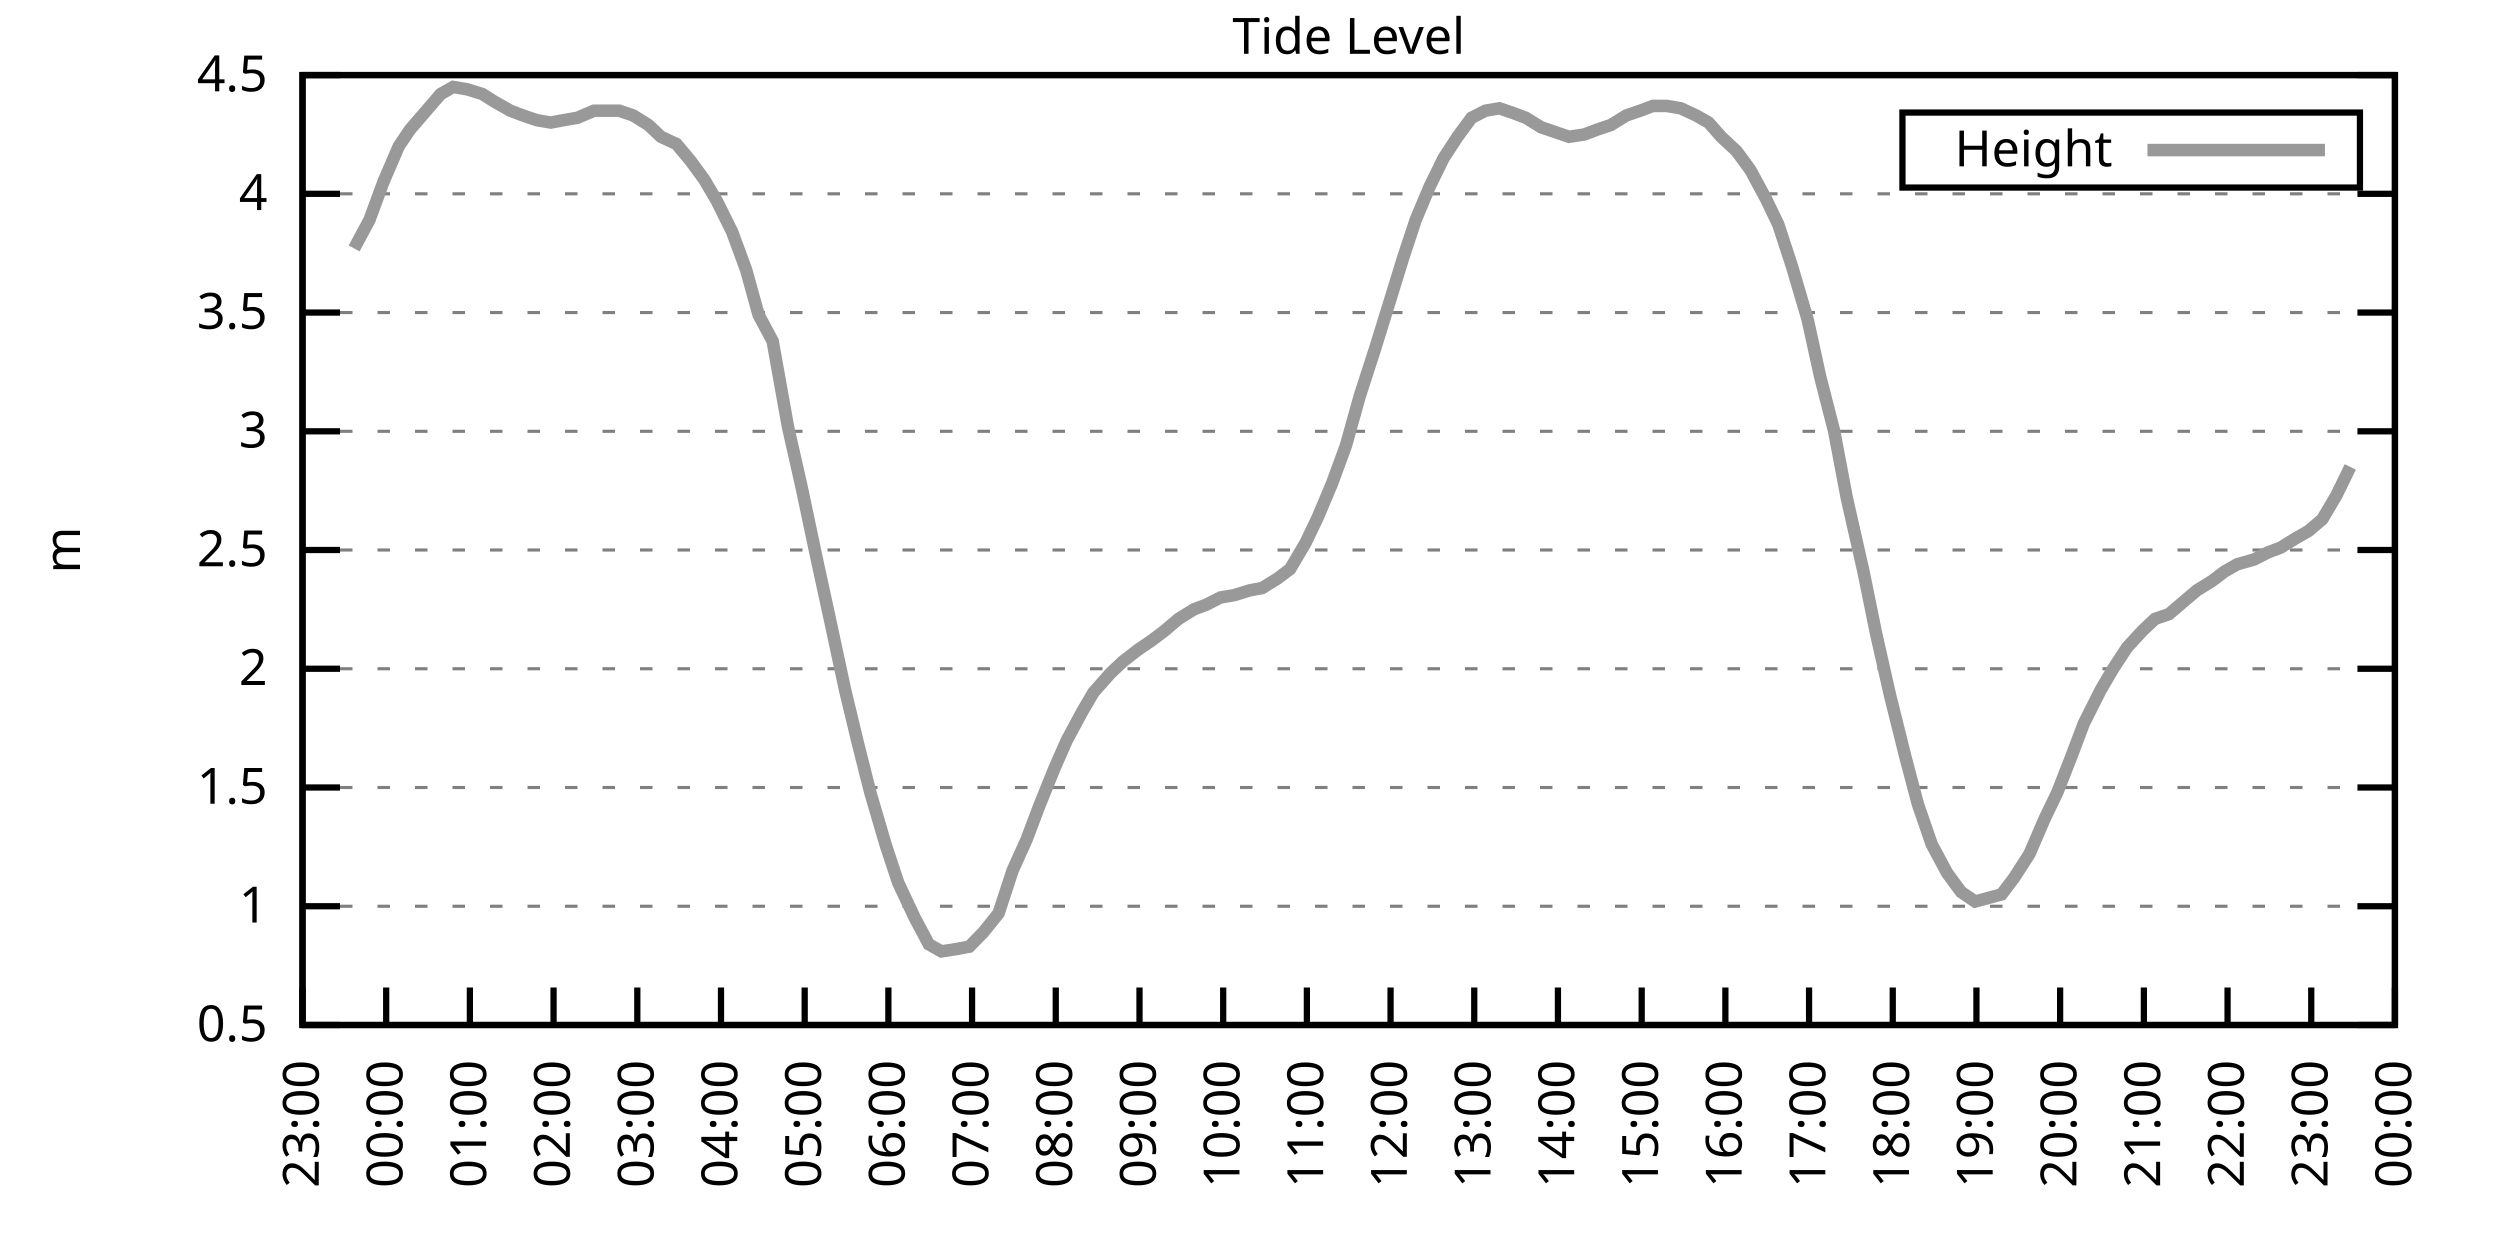
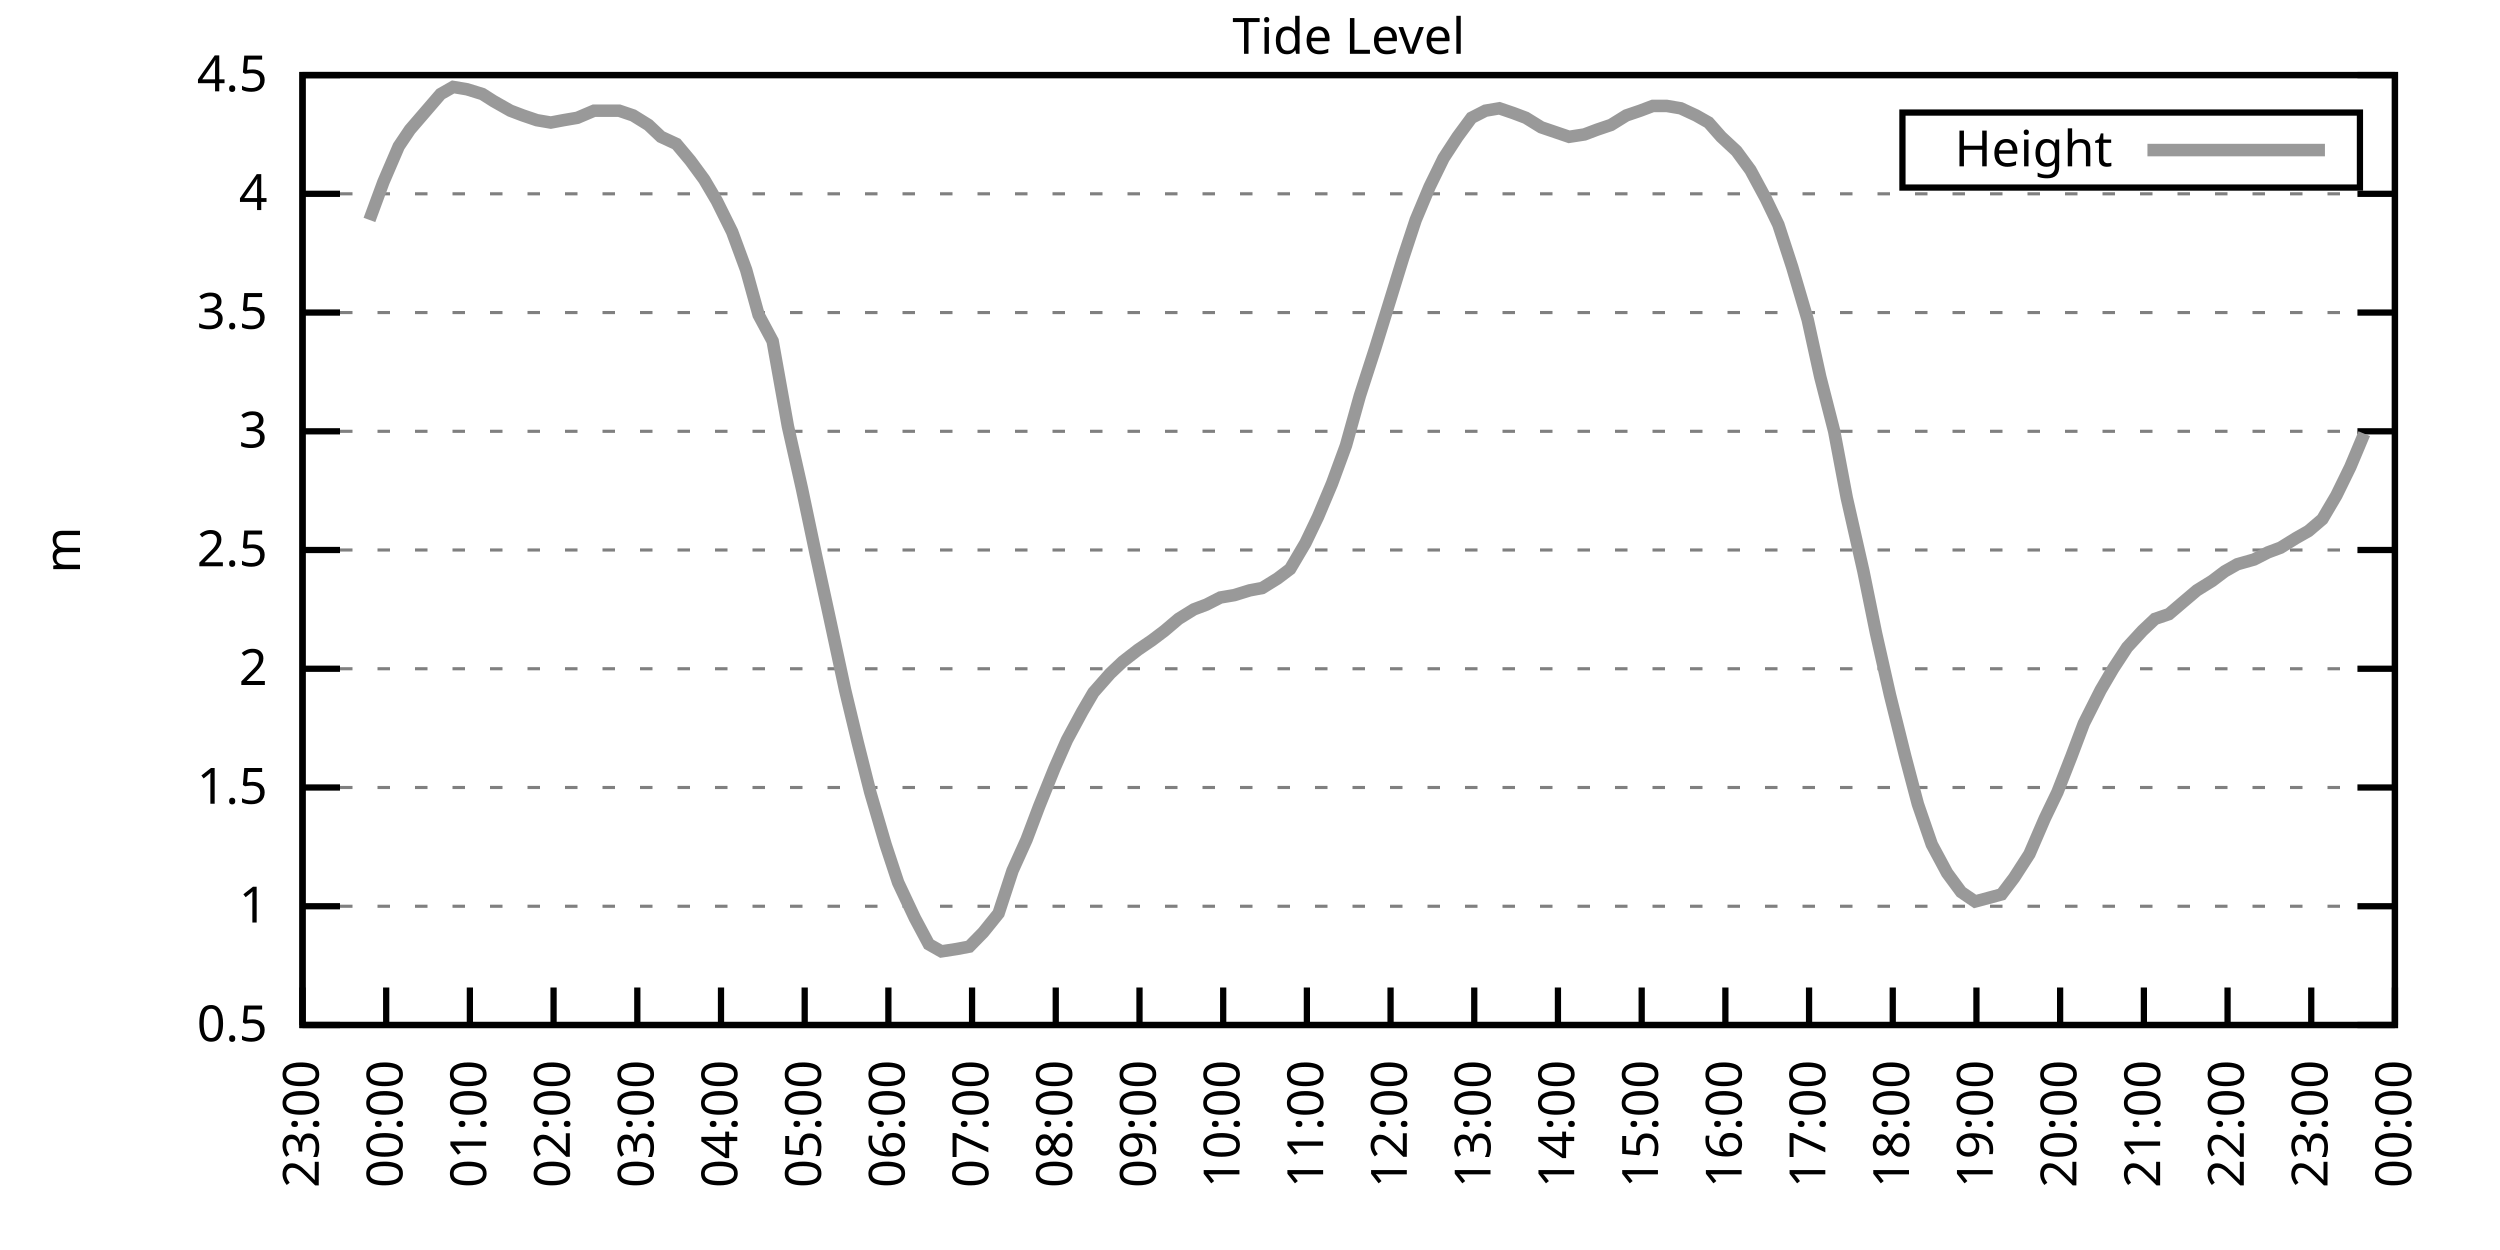
<svg xmlns="http://www.w3.org/2000/svg" xmlns:xlink="http://www.w3.org/1999/xlink" width="400" height="200" viewBox="0 0 400 200">
  <g id="gnuplot_canvas">
    <rect x="0" y="0" width="400" height="200" fill="none" />
    <defs>
      <circle id="gpDot" r="0.5" stroke-width="0.5" stroke="currentColor" />
      <path id="gpPt0" stroke-width="0.333" stroke="currentColor" d="M-1,0 h2 M0,-1 v2" />
      <path id="gpPt1" stroke-width="0.333" stroke="currentColor" d="M-1,-1 L1,1 M1,-1 L-1,1" />
      <path id="gpPt2" stroke-width="0.333" stroke="currentColor" d="M-1,0 L1,0 M0,-1 L0,1 M-1,-1 L1,1 M-1,1 L1,-1" />
      <rect id="gpPt3" stroke-width="0.333" stroke="currentColor" x="-1" y="-1" width="2" height="2" />
      <rect id="gpPt4" stroke-width="0.333" stroke="currentColor" fill="currentColor" x="-1" y="-1" width="2" height="2" />
      <circle id="gpPt5" stroke-width="0.333" stroke="currentColor" cx="0" cy="0" r="1" />
      <use xlink:href="#gpPt5" id="gpPt6" fill="currentColor" stroke="none" />
      <path id="gpPt7" stroke-width="0.333" stroke="currentColor" d="M0,-1.33 L-1.33,0.67 L1.33,0.67 z" />
      <use xlink:href="#gpPt7" id="gpPt8" fill="currentColor" stroke="none" />
      <use xlink:href="#gpPt7" id="gpPt9" stroke="currentColor" transform="rotate(180)" />
      <use xlink:href="#gpPt9" id="gpPt10" fill="currentColor" stroke="none" />
      <use xlink:href="#gpPt3" id="gpPt11" stroke="currentColor" transform="rotate(45)" />
      <use xlink:href="#gpPt11" id="gpPt12" fill="currentColor" stroke="none" />
      <path id="gpPt13" stroke-width="0.333" stroke="currentColor" d="M0,1.330 L1.265,0.411 L0.782,-1.067 L-0.782,-1.076 L-1.265,0.411 z" />
      <use xlink:href="#gpPt13" id="gpPt14" fill="currentColor" stroke="none" />
      <filter id="textbox" filterUnits="objectBoundingBox" x="0" y="0" height="1" width="1">
        <feFlood flood-color="white" flood-opacity="1" result="bgnd" />
        <feComposite in="SourceGraphic" in2="bgnd" operator="atop" />
      </filter>
      <filter id="greybox" filterUnits="objectBoundingBox" x="0" y="0" height="1" width="1">
        <feFlood flood-color="lightgrey" flood-opacity="1" result="grey" />
        <feComposite in="SourceGraphic" in2="grey" operator="atop" />
      </filter>
    </defs>
    <g fill="none" color="white" stroke="currentColor" stroke-width="1.00" stroke-linecap="butt" stroke-linejoin="miter">
</g>
    <g fill="none" color="black" stroke="currentColor" stroke-width="1.00" stroke-linecap="butt" stroke-linejoin="miter">
      <g stroke="none" shape-rendering="crispEdges">
        <polygon fill="rgb(255, 255, 255)" points="48.40,164.00 383.18,164.00 383.18,12.02 48.40,12.02 " />
      </g>
    </g>
    <g fill="none" color="black" stroke="currentColor" stroke-width="1.00" stroke-linecap="butt" stroke-linejoin="miter">
</g>
    <g fill="none" color="black" stroke="black" stroke-width="0.50" stroke-linecap="butt" stroke-linejoin="miter">
</g>
    <g fill="none" color="gray" stroke="currentColor" stroke-width="0.50" stroke-linecap="butt" stroke-linejoin="miter">
      <path stroke="gray" stroke-dasharray="2,4" class="gridline" d="M48.40,164.00 L383.19,164.00  " />
    </g>
    <g fill="none" color="gray" stroke="gray" stroke-width="1.00" stroke-linecap="butt" stroke-linejoin="miter">
</g>
    <g fill="none" color="black" stroke="currentColor" stroke-width="1.00" stroke-linecap="butt" stroke-linejoin="miter">
      <path stroke="black" d="M48.40,164.00 L54.40,164.00 M383.19,164.00 L377.19,164.00  " />
      <g transform="translate(42.80,166.60)" stroke="none" fill="black" font-family="Sans" font-size="8.00" text-anchor="end">
        <text>
          <tspan font-family="Sans"> 0.5</tspan>
        </text>
      </g>
    </g>
    <g fill="none" color="black" stroke="currentColor" stroke-width="1.00" stroke-linecap="butt" stroke-linejoin="miter">
</g>
    <g fill="none" color="black" stroke="black" stroke-width="0.50" stroke-linecap="butt" stroke-linejoin="miter">
</g>
    <g fill="none" color="gray" stroke="currentColor" stroke-width="0.50" stroke-linecap="butt" stroke-linejoin="miter">
      <path stroke="gray" stroke-dasharray="2,4" class="gridline" d="M48.40,145.00 L383.19,145.00  " />
    </g>
    <g fill="none" color="gray" stroke="gray" stroke-width="1.00" stroke-linecap="butt" stroke-linejoin="miter">
</g>
    <g fill="none" color="black" stroke="currentColor" stroke-width="1.00" stroke-linecap="butt" stroke-linejoin="miter">
      <path stroke="black" d="M48.40,145.00 L54.40,145.00 M383.19,145.00 L377.19,145.00  " />
      <g transform="translate(42.80,147.60)" stroke="none" fill="black" font-family="Sans" font-size="8.00" text-anchor="end">
        <text>
          <tspan font-family="Sans"> 1</tspan>
        </text>
      </g>
    </g>
    <g fill="none" color="black" stroke="currentColor" stroke-width="1.00" stroke-linecap="butt" stroke-linejoin="miter">
</g>
    <g fill="none" color="black" stroke="black" stroke-width="0.50" stroke-linecap="butt" stroke-linejoin="miter">
</g>
    <g fill="none" color="gray" stroke="currentColor" stroke-width="0.50" stroke-linecap="butt" stroke-linejoin="miter">
      <path stroke="gray" stroke-dasharray="2,4" class="gridline" d="M48.40,126.00 L383.19,126.00  " />
    </g>
    <g fill="none" color="gray" stroke="gray" stroke-width="1.00" stroke-linecap="butt" stroke-linejoin="miter">
</g>
    <g fill="none" color="black" stroke="currentColor" stroke-width="1.00" stroke-linecap="butt" stroke-linejoin="miter">
      <path stroke="black" d="M48.40,126.00 L54.40,126.00 M383.19,126.00 L377.19,126.00  " />
      <g transform="translate(42.80,128.60)" stroke="none" fill="black" font-family="Sans" font-size="8.00" text-anchor="end">
        <text>
          <tspan font-family="Sans"> 1.5</tspan>
        </text>
      </g>
    </g>
    <g fill="none" color="black" stroke="currentColor" stroke-width="1.00" stroke-linecap="butt" stroke-linejoin="miter">
</g>
    <g fill="none" color="black" stroke="black" stroke-width="0.50" stroke-linecap="butt" stroke-linejoin="miter">
</g>
    <g fill="none" color="gray" stroke="currentColor" stroke-width="0.50" stroke-linecap="butt" stroke-linejoin="miter">
      <path stroke="gray" stroke-dasharray="2,4" class="gridline" d="M48.40,107.00 L383.19,107.00  " />
    </g>
    <g fill="none" color="gray" stroke="gray" stroke-width="1.00" stroke-linecap="butt" stroke-linejoin="miter">
</g>
    <g fill="none" color="black" stroke="currentColor" stroke-width="1.00" stroke-linecap="butt" stroke-linejoin="miter">
      <path stroke="black" d="M48.40,107.00 L54.40,107.00 M383.19,107.00 L377.19,107.00  " />
      <g transform="translate(42.80,109.60)" stroke="none" fill="black" font-family="Sans" font-size="8.00" text-anchor="end">
        <text>
          <tspan font-family="Sans"> 2</tspan>
        </text>
      </g>
    </g>
    <g fill="none" color="black" stroke="currentColor" stroke-width="1.00" stroke-linecap="butt" stroke-linejoin="miter">
</g>
    <g fill="none" color="black" stroke="black" stroke-width="0.50" stroke-linecap="butt" stroke-linejoin="miter">
</g>
    <g fill="none" color="gray" stroke="currentColor" stroke-width="0.50" stroke-linecap="butt" stroke-linejoin="miter">
      <path stroke="gray" stroke-dasharray="2,4" class="gridline" d="M48.40,88.00 L383.19,88.00  " />
    </g>
    <g fill="none" color="gray" stroke="gray" stroke-width="1.00" stroke-linecap="butt" stroke-linejoin="miter">
</g>
    <g fill="none" color="black" stroke="currentColor" stroke-width="1.00" stroke-linecap="butt" stroke-linejoin="miter">
      <path stroke="black" d="M48.40,88.00 L54.40,88.00 M383.19,88.00 L377.19,88.00  " />
      <g transform="translate(42.80,90.60)" stroke="none" fill="black" font-family="Sans" font-size="8.00" text-anchor="end">
        <text>
          <tspan font-family="Sans"> 2.5</tspan>
        </text>
      </g>
    </g>
    <g fill="none" color="black" stroke="currentColor" stroke-width="1.00" stroke-linecap="butt" stroke-linejoin="miter">
</g>
    <g fill="none" color="black" stroke="black" stroke-width="0.50" stroke-linecap="butt" stroke-linejoin="miter">
</g>
    <g fill="none" color="gray" stroke="currentColor" stroke-width="0.50" stroke-linecap="butt" stroke-linejoin="miter">
      <path stroke="gray" stroke-dasharray="2,4" class="gridline" d="M48.40,69.01 L383.19,69.01  " />
    </g>
    <g fill="none" color="gray" stroke="gray" stroke-width="1.00" stroke-linecap="butt" stroke-linejoin="miter">
</g>
    <g fill="none" color="black" stroke="currentColor" stroke-width="1.00" stroke-linecap="butt" stroke-linejoin="miter">
      <path stroke="black" d="M48.40,69.01 L54.40,69.01 M383.19,69.01 L377.19,69.01  " />
      <g transform="translate(42.80,71.61)" stroke="none" fill="black" font-family="Sans" font-size="8.00" text-anchor="end">
        <text>
          <tspan font-family="Sans"> 3</tspan>
        </text>
      </g>
    </g>
    <g fill="none" color="black" stroke="currentColor" stroke-width="1.00" stroke-linecap="butt" stroke-linejoin="miter">
</g>
    <g fill="none" color="black" stroke="black" stroke-width="0.50" stroke-linecap="butt" stroke-linejoin="miter">
</g>
    <g fill="none" color="gray" stroke="currentColor" stroke-width="0.50" stroke-linecap="butt" stroke-linejoin="miter">
      <path stroke="gray" stroke-dasharray="2,4" class="gridline" d="M48.40,50.01 L383.19,50.01  " />
    </g>
    <g fill="none" color="gray" stroke="gray" stroke-width="1.00" stroke-linecap="butt" stroke-linejoin="miter">
</g>
    <g fill="none" color="black" stroke="currentColor" stroke-width="1.00" stroke-linecap="butt" stroke-linejoin="miter">
      <path stroke="black" d="M48.40,50.01 L54.40,50.01 M383.19,50.01 L377.19,50.01  " />
      <g transform="translate(42.80,52.61)" stroke="none" fill="black" font-family="Sans" font-size="8.00" text-anchor="end">
        <text>
          <tspan font-family="Sans"> 3.5</tspan>
        </text>
      </g>
    </g>
    <g fill="none" color="black" stroke="currentColor" stroke-width="1.00" stroke-linecap="butt" stroke-linejoin="miter">
</g>
    <g fill="none" color="black" stroke="black" stroke-width="0.50" stroke-linecap="butt" stroke-linejoin="miter">
</g>
    <g fill="none" color="gray" stroke="currentColor" stroke-width="0.50" stroke-linecap="butt" stroke-linejoin="miter">
      <path stroke="gray" stroke-dasharray="2,4" class="gridline" d="M48.40,31.01 L383.19,31.01  " />
    </g>
    <g fill="none" color="gray" stroke="gray" stroke-width="1.00" stroke-linecap="butt" stroke-linejoin="miter">
</g>
    <g fill="none" color="black" stroke="currentColor" stroke-width="1.00" stroke-linecap="butt" stroke-linejoin="miter">
      <path stroke="black" d="M48.40,31.01 L54.40,31.01 M383.19,31.01 L377.19,31.01  " />
      <g transform="translate(42.80,33.61)" stroke="none" fill="black" font-family="Sans" font-size="8.00" text-anchor="end">
        <text>
          <tspan font-family="Sans"> 4</tspan>
        </text>
      </g>
    </g>
    <g fill="none" color="black" stroke="currentColor" stroke-width="1.00" stroke-linecap="butt" stroke-linejoin="miter">
</g>
    <g fill="none" color="black" stroke="black" stroke-width="0.50" stroke-linecap="butt" stroke-linejoin="miter">
</g>
    <g fill="none" color="gray" stroke="currentColor" stroke-width="0.50" stroke-linecap="butt" stroke-linejoin="miter">
      <path stroke="gray" stroke-dasharray="2,4" class="gridline" d="M48.40,12.01 L383.19,12.01  " />
    </g>
    <g fill="none" color="gray" stroke="gray" stroke-width="1.00" stroke-linecap="butt" stroke-linejoin="miter">
</g>
    <g fill="none" color="black" stroke="currentColor" stroke-width="1.00" stroke-linecap="butt" stroke-linejoin="miter">
      <path stroke="black" d="M48.40,12.01 L54.40,12.01 M383.19,12.01 L377.19,12.01  " />
      <g transform="translate(42.80,14.61)" stroke="none" fill="black" font-family="Sans" font-size="8.00" text-anchor="end">
        <text>
          <tspan font-family="Sans"> 4.5</tspan>
        </text>
      </g>
    </g>
    <g fill="none" color="black" stroke="currentColor" stroke-width="1.00" stroke-linecap="butt" stroke-linejoin="miter">
      <path stroke="black" d="M48.40,164.00 L48.40,158.00  " />
      <g transform="translate(51.00,169.60) rotate(270.00)" stroke="none" fill="black" font-family="Sans" font-size="8.00" text-anchor="end">
        <text>
          <tspan font-family="Sans">23:00</tspan>
        </text>
      </g>
    </g>
    <g fill="none" color="black" stroke="currentColor" stroke-width="1.00" stroke-linecap="butt" stroke-linejoin="miter">
      <path stroke="black" d="M61.79,164.00 L61.79,158.00  " />
      <g transform="translate(64.39,169.60) rotate(270.00)" stroke="none" fill="black" font-family="Sans" font-size="8.00" text-anchor="end">
        <text>
          <tspan font-family="Sans">00:00</tspan>
        </text>
      </g>
    </g>
    <g fill="none" color="black" stroke="currentColor" stroke-width="1.00" stroke-linecap="butt" stroke-linejoin="miter">
      <path stroke="black" d="M75.18,164.00 L75.18,158.00  " />
      <g transform="translate(77.78,169.60) rotate(270.00)" stroke="none" fill="black" font-family="Sans" font-size="8.00" text-anchor="end">
        <text>
          <tspan font-family="Sans">01:00</tspan>
        </text>
      </g>
    </g>
    <g fill="none" color="black" stroke="currentColor" stroke-width="1.00" stroke-linecap="butt" stroke-linejoin="miter">
      <path stroke="black" d="M88.57,164.00 L88.57,158.00  " />
      <g transform="translate(91.17,169.60) rotate(270.00)" stroke="none" fill="black" font-family="Sans" font-size="8.00" text-anchor="end">
        <text>
          <tspan font-family="Sans">02:00</tspan>
        </text>
      </g>
    </g>
    <g fill="none" color="black" stroke="currentColor" stroke-width="1.00" stroke-linecap="butt" stroke-linejoin="miter">
      <path stroke="black" d="M101.97,164.00 L101.97,158.00  " />
      <g transform="translate(104.57,169.60) rotate(270.00)" stroke="none" fill="black" font-family="Sans" font-size="8.00" text-anchor="end">
        <text>
          <tspan font-family="Sans">03:00</tspan>
        </text>
      </g>
    </g>
    <g fill="none" color="black" stroke="currentColor" stroke-width="1.00" stroke-linecap="butt" stroke-linejoin="miter">
      <path stroke="black" d="M115.36,164.00 L115.36,158.00  " />
      <g transform="translate(117.96,169.60) rotate(270.00)" stroke="none" fill="black" font-family="Sans" font-size="8.00" text-anchor="end">
        <text>
          <tspan font-family="Sans">04:00</tspan>
        </text>
      </g>
    </g>
    <g fill="none" color="black" stroke="currentColor" stroke-width="1.00" stroke-linecap="butt" stroke-linejoin="miter">
      <path stroke="black" d="M128.75,164.00 L128.75,158.00  " />
      <g transform="translate(131.35,169.60) rotate(270.00)" stroke="none" fill="black" font-family="Sans" font-size="8.00" text-anchor="end">
        <text>
          <tspan font-family="Sans">05:00</tspan>
        </text>
      </g>
    </g>
    <g fill="none" color="black" stroke="currentColor" stroke-width="1.00" stroke-linecap="butt" stroke-linejoin="miter">
      <path stroke="black" d="M142.14,164.00 L142.14,158.00  " />
      <g transform="translate(144.74,169.60) rotate(270.00)" stroke="none" fill="black" font-family="Sans" font-size="8.00" text-anchor="end">
        <text>
          <tspan font-family="Sans">06:00</tspan>
        </text>
      </g>
    </g>
    <g fill="none" color="black" stroke="currentColor" stroke-width="1.00" stroke-linecap="butt" stroke-linejoin="miter">
      <path stroke="black" d="M155.53,164.00 L155.53,158.00  " />
      <g transform="translate(158.13,169.60) rotate(270.00)" stroke="none" fill="black" font-family="Sans" font-size="8.00" text-anchor="end">
        <text>
          <tspan font-family="Sans">07:00</tspan>
        </text>
      </g>
    </g>
    <g fill="none" color="black" stroke="currentColor" stroke-width="1.00" stroke-linecap="butt" stroke-linejoin="miter">
      <path stroke="black" d="M168.92,164.00 L168.92,158.00  " />
      <g transform="translate(171.52,169.60) rotate(270.00)" stroke="none" fill="black" font-family="Sans" font-size="8.00" text-anchor="end">
        <text>
          <tspan font-family="Sans">08:00</tspan>
        </text>
      </g>
    </g>
    <g fill="none" color="black" stroke="currentColor" stroke-width="1.00" stroke-linecap="butt" stroke-linejoin="miter">
      <path stroke="black" d="M182.32,164.00 L182.32,158.00  " />
      <g transform="translate(184.92,169.60) rotate(270.00)" stroke="none" fill="black" font-family="Sans" font-size="8.00" text-anchor="end">
        <text>
          <tspan font-family="Sans">09:00</tspan>
        </text>
      </g>
    </g>
    <g fill="none" color="black" stroke="currentColor" stroke-width="1.00" stroke-linecap="butt" stroke-linejoin="miter">
      <path stroke="black" d="M195.71,164.00 L195.71,158.00  " />
      <g transform="translate(198.31,169.60) rotate(270.00)" stroke="none" fill="black" font-family="Sans" font-size="8.00" text-anchor="end">
        <text>
          <tspan font-family="Sans">10:00</tspan>
        </text>
      </g>
    </g>
    <g fill="none" color="black" stroke="currentColor" stroke-width="1.00" stroke-linecap="butt" stroke-linejoin="miter">
      <path stroke="black" d="M209.10,164.00 L209.10,158.00  " />
      <g transform="translate(211.70,169.60) rotate(270.00)" stroke="none" fill="black" font-family="Sans" font-size="8.00" text-anchor="end">
        <text>
          <tspan font-family="Sans">11:00</tspan>
        </text>
      </g>
    </g>
    <g fill="none" color="black" stroke="currentColor" stroke-width="1.00" stroke-linecap="butt" stroke-linejoin="miter">
      <path stroke="black" d="M222.49,164.00 L222.49,158.00  " />
      <g transform="translate(225.09,169.60) rotate(270.00)" stroke="none" fill="black" font-family="Sans" font-size="8.00" text-anchor="end">
        <text>
          <tspan font-family="Sans">12:00</tspan>
        </text>
      </g>
    </g>
    <g fill="none" color="black" stroke="currentColor" stroke-width="1.00" stroke-linecap="butt" stroke-linejoin="miter">
      <path stroke="black" d="M235.88,164.00 L235.88,158.00  " />
      <g transform="translate(238.48,169.60) rotate(270.00)" stroke="none" fill="black" font-family="Sans" font-size="8.00" text-anchor="end">
        <text>
          <tspan font-family="Sans">13:00</tspan>
        </text>
      </g>
    </g>
    <g fill="none" color="black" stroke="currentColor" stroke-width="1.00" stroke-linecap="butt" stroke-linejoin="miter">
      <path stroke="black" d="M249.27,164.00 L249.27,158.00  " />
      <g transform="translate(251.87,169.60) rotate(270.00)" stroke="none" fill="black" font-family="Sans" font-size="8.00" text-anchor="end">
        <text>
          <tspan font-family="Sans">14:00</tspan>
        </text>
      </g>
    </g>
    <g fill="none" color="black" stroke="currentColor" stroke-width="1.00" stroke-linecap="butt" stroke-linejoin="miter">
      <path stroke="black" d="M262.67,164.00 L262.67,158.00  " />
      <g transform="translate(265.27,169.60) rotate(270.00)" stroke="none" fill="black" font-family="Sans" font-size="8.00" text-anchor="end">
        <text>
          <tspan font-family="Sans">15:00</tspan>
        </text>
      </g>
    </g>
    <g fill="none" color="black" stroke="currentColor" stroke-width="1.00" stroke-linecap="butt" stroke-linejoin="miter">
      <path stroke="black" d="M276.06,164.00 L276.06,158.00  " />
      <g transform="translate(278.66,169.60) rotate(270.00)" stroke="none" fill="black" font-family="Sans" font-size="8.00" text-anchor="end">
        <text>
          <tspan font-family="Sans">16:00</tspan>
        </text>
      </g>
    </g>
    <g fill="none" color="black" stroke="currentColor" stroke-width="1.00" stroke-linecap="butt" stroke-linejoin="miter">
      <path stroke="black" d="M289.45,164.00 L289.45,158.00  " />
      <g transform="translate(292.05,169.60) rotate(270.00)" stroke="none" fill="black" font-family="Sans" font-size="8.00" text-anchor="end">
        <text>
          <tspan font-family="Sans">17:00</tspan>
        </text>
      </g>
    </g>
    <g fill="none" color="black" stroke="currentColor" stroke-width="1.00" stroke-linecap="butt" stroke-linejoin="miter">
      <path stroke="black" d="M302.84,164.00 L302.84,158.00  " />
      <g transform="translate(305.44,169.60) rotate(270.00)" stroke="none" fill="black" font-family="Sans" font-size="8.00" text-anchor="end">
        <text>
          <tspan font-family="Sans">18:00</tspan>
        </text>
      </g>
    </g>
    <g fill="none" color="black" stroke="currentColor" stroke-width="1.00" stroke-linecap="butt" stroke-linejoin="miter">
      <path stroke="black" d="M316.23,164.00 L316.23,158.00  " />
      <g transform="translate(318.83,169.60) rotate(270.00)" stroke="none" fill="black" font-family="Sans" font-size="8.00" text-anchor="end">
        <text>
          <tspan font-family="Sans">19:00</tspan>
        </text>
      </g>
    </g>
    <g fill="none" color="black" stroke="currentColor" stroke-width="1.00" stroke-linecap="butt" stroke-linejoin="miter">
      <path stroke="black" d="M329.62,164.00 L329.62,158.00  " />
      <g transform="translate(332.22,169.60) rotate(270.00)" stroke="none" fill="black" font-family="Sans" font-size="8.00" text-anchor="end">
        <text>
          <tspan font-family="Sans">20:00</tspan>
        </text>
      </g>
    </g>
    <g fill="none" color="black" stroke="currentColor" stroke-width="1.00" stroke-linecap="butt" stroke-linejoin="miter">
      <path stroke="black" d="M343.02,164.00 L343.02,158.00  " />
      <g transform="translate(345.62,169.60) rotate(270.00)" stroke="none" fill="black" font-family="Sans" font-size="8.00" text-anchor="end">
        <text>
          <tspan font-family="Sans">21:00</tspan>
        </text>
      </g>
    </g>
    <g fill="none" color="black" stroke="currentColor" stroke-width="1.00" stroke-linecap="butt" stroke-linejoin="miter">
      <path stroke="black" d="M356.41,164.00 L356.41,158.00  " />
      <g transform="translate(359.01,169.60) rotate(270.00)" stroke="none" fill="black" font-family="Sans" font-size="8.00" text-anchor="end">
        <text>
          <tspan font-family="Sans">22:00</tspan>
        </text>
      </g>
    </g>
    <g fill="none" color="black" stroke="currentColor" stroke-width="1.00" stroke-linecap="butt" stroke-linejoin="miter">
      <path stroke="black" d="M369.80,164.00 L369.80,158.00  " />
      <g transform="translate(372.40,169.60) rotate(270.00)" stroke="none" fill="black" font-family="Sans" font-size="8.00" text-anchor="end">
        <text>
          <tspan font-family="Sans">23:00</tspan>
        </text>
      </g>
    </g>
    <g fill="none" color="black" stroke="currentColor" stroke-width="1.00" stroke-linecap="butt" stroke-linejoin="miter">
      <path stroke="black" d="M383.19,164.00 L383.19,158.00  " />
      <g transform="translate(385.79,169.60) rotate(270.00)" stroke="none" fill="black" font-family="Sans" font-size="8.00" text-anchor="end">
        <text>
          <tspan font-family="Sans">00:00</tspan>
        </text>
      </g>
    </g>
    <g fill="none" color="black" stroke="currentColor" stroke-width="1.00" stroke-linecap="butt" stroke-linejoin="miter">
</g>
    <g fill="none" color="black" stroke="currentColor" stroke-width="1.00" stroke-linecap="butt" stroke-linejoin="miter">
      <path stroke="black" d="M48.40,12.01 L48.40,164.00 L383.19,164.00 L383.19,12.01 L48.40,12.01 Z  " />
    </g>
    <g fill="none" color="black" stroke="currentColor" stroke-width="1.00" stroke-linecap="butt" stroke-linejoin="miter">
</g>
    <g fill="none" color="black" stroke="currentColor" stroke-width="1.00" stroke-linecap="butt" stroke-linejoin="miter">
      <path stroke="black" d="M304.39,30.01 L304.39,18.01 L377.59,18.01 L377.59,30.01 L304.39,30.01 Z  " />
    </g>
    <g id="Tide_level_plot_1">
      <g fill="none" color="white" stroke="black" stroke-width="2.00" stroke-linecap="butt" stroke-linejoin="miter">
</g>
      <g fill="none" color="black" stroke="currentColor" stroke-width="2.00" stroke-linecap="butt" stroke-linejoin="miter">
        <g transform="translate(337.99,26.61)" stroke="none" fill="black" font-family="Sans" font-size="8.00" text-anchor="end">
          <text>
            <tspan font-family="Sans">Height</tspan>
          </text>
        </g>
      </g>
      <g fill="none" color="black" stroke="currentColor" stroke-width="2.00" stroke-linecap="butt" stroke-linejoin="miter">
-         <path stroke="rgb(153, 153, 153)" d="M343.59,24.01 L371.99,24.01 M56.66,39.75 L59.11,35.19 L61.35,29.11 L63.80,23.41 L65.59,20.75 L70.50,15.05   L72.50,13.91 L74.74,14.29 L77.19,15.05 L78.98,16.19 L81.66,17.71 L83.66,18.47 L85.90,19.23 L88.13,19.61   L90.14,19.23 L92.37,18.85 L95.05,17.71 L97.28,17.71 L99.06,17.71 L101.30,18.47 L103.75,19.99 L105.76,21.89   L108.22,23.03 L110.45,25.69 L112.68,28.73 L114.69,32.15 L117.14,37.09 L119.38,43.17 L121.38,50.39 L123.62,54.57   L126.07,68.25 L128.30,78.13 L130.54,88.76 L132.77,99.02 L135.22,110.42 L137.23,118.78 L139.24,126.76 L141.69,135.12   L143.70,141.20 L146.38,146.90 L148.61,151.08 L150.62,152.22 L153.08,151.84 L155.09,151.46 L157.32,149.18 L159.77,146.14   L162.01,139.30 L164.24,134.36 L166.25,129.04 L168.70,122.96 L170.71,118.40 L173.17,113.84 L174.95,110.80 L177.63,107.76   L179.64,105.86 L182.09,103.96 L184.32,102.44 L186.33,100.92 L188.57,99.02 L191.02,97.50 L193.03,96.74 L195.26,95.60   L197.49,95.22 L199.95,94.46 L201.96,94.08 L204.41,92.56 L206.42,91.04 L208.88,86.87 L210.88,82.69 L213.12,77.37   L215.35,71.29 L217.58,63.31 L220.04,55.71 L222.04,49.25 L224.50,41.27 L226.51,35.19 L228.74,29.87 L230.97,25.31   L233.20,21.89 L235.44,18.85 L237.67,17.71 L239.90,17.33 L242.13,18.09 L244.14,18.85 L246.60,20.37 L248.83,21.13   L251.06,21.89 L253.51,21.51 L255.52,20.75 L257.76,19.99 L260.21,18.47 L262.44,17.71 L264.45,16.95 L266.68,16.95   L268.92,17.33 L271.37,18.47 L273.38,19.61 L275.39,21.89 L277.84,24.17 L280.07,27.21 L282.53,31.77 L284.54,35.95   L286.77,42.79 L289.23,51.15 L291.23,60.27 L293.47,69.01 L295.48,79.65 L298.15,91.42 L300.16,101.30 L302.39,111.18   L304.85,121.06 L306.86,128.66 L309.09,135.12 L311.54,139.68 L313.78,142.72 L316.01,144.24 L320.25,143.10 L322.26,140.44   L324.71,136.64 L327.17,130.94 L329.18,126.76 L331.41,121.06 L333.42,115.74 L336.10,110.42 L338.10,107.00 L340.34,103.58   L342.79,100.92 L344.80,99.02 L347.03,98.26 L349.26,96.36 L351.50,94.46 L353.95,92.94 L355.96,91.42 L357.97,90.28   L360.65,89.52 L362.88,88.38 L364.89,87.63 L367.34,86.11 L369.35,84.97 L371.58,83.07 L373.82,79.27 L376.05,74.71    " />
+         <path stroke="rgb(153, 153, 153)" d="M343.59,24.01 L371.99,24.01 M59.11,35.19 L61.35,29.11 L63.80,23.41 L65.59,20.75 L70.50,15.05 L72.50,13.91   L74.74,14.29 L77.19,15.05 L78.98,16.19 L81.66,17.71 L83.66,18.47 L85.90,19.23 L88.13,19.61 L90.14,19.23   L92.37,18.85 L95.05,17.71 L97.28,17.71 L99.06,17.71 L101.30,18.47 L103.75,19.99 L105.76,21.89 L108.22,23.03   L110.45,25.69 L112.68,28.73 L114.69,32.15 L117.14,37.09 L119.38,43.17 L121.38,50.39 L123.62,54.57 L126.07,68.25   L128.30,78.13 L130.54,88.76 L132.77,99.02 L135.22,110.42 L137.23,118.78 L139.24,126.76 L141.69,135.12 L143.70,141.20   L146.38,146.90 L148.61,151.08 L150.62,152.22 L153.08,151.84 L155.09,151.46 L157.32,149.18 L159.77,146.14 L162.01,139.30   L164.24,134.36 L166.25,129.04 L168.70,122.96 L170.71,118.40 L173.17,113.84 L174.95,110.80 L177.63,107.76 L179.64,105.86   L182.09,103.96 L184.32,102.44 L186.33,100.92 L188.57,99.02 L191.02,97.50 L193.03,96.74 L195.26,95.60 L197.49,95.22   L199.95,94.46 L201.96,94.08 L204.41,92.56 L206.42,91.04 L208.88,86.87 L210.88,82.69 L213.12,77.37 L215.35,71.29   L217.58,63.31 L220.04,55.71 L222.04,49.25 L224.50,41.27 L226.51,35.19 L228.74,29.87 L230.97,25.31 L233.20,21.89   L235.44,18.85 L237.67,17.71 L239.90,17.33 L242.13,18.09 L244.14,18.85 L246.60,20.37 L248.83,21.13 L251.06,21.89   L253.51,21.51 L255.52,20.75 L257.76,19.99 L260.21,18.47 L262.44,17.71 L264.45,16.95 L266.68,16.95 L268.92,17.33   L271.37,18.47 L273.38,19.61 L275.39,21.89 L277.84,24.17 L280.07,27.21 L282.53,31.77 L284.54,35.95 L286.77,42.79   L289.23,51.15 L291.23,60.27 L293.47,69.01 L295.48,79.65 L298.15,91.42 L300.16,101.30 L302.39,111.18 L304.85,121.06   L306.86,128.66 L309.09,135.12 L311.54,139.68 L313.78,142.72 L316.01,144.24 L320.25,143.10 L322.26,140.44 L324.71,136.64   L327.17,130.94 L329.18,126.76 L331.41,121.06 L333.42,115.74 L336.10,110.42 L338.10,107.00 L340.34,103.58 L342.79,100.92   L344.80,99.02 L347.03,98.26 L349.26,96.36 L351.50,94.46 L353.95,92.94 L355.96,91.42 L357.97,90.28 L360.65,89.52   L362.88,88.38 L364.89,87.63 L367.34,86.11 L369.35,84.97 L371.58,83.07 L373.82,79.27 L376.05,74.71 L378.28,69.39    " />
      </g>
    </g>
    <g fill="none" color="black" stroke="currentColor" stroke-width="2.00" stroke-linecap="butt" stroke-linejoin="miter">
</g>
    <g fill="none" color="black" stroke="black" stroke-width="1.00" stroke-linecap="butt" stroke-linejoin="miter">
</g>
    <g fill="none" color="black" stroke="currentColor" stroke-width="1.00" stroke-linecap="butt" stroke-linejoin="miter">
      <path stroke="black" d="M48.40,12.01 L48.40,164.00 L383.19,164.00 L383.19,12.01 L48.40,12.01 Z  " />
      <g transform="translate(12.80,88.01) rotate(270.00)" stroke="none" fill="black" font-family="Sans" font-size="8.00" text-anchor="middle">
        <text>
          <tspan font-family="Sans">m</tspan>
        </text>
      </g>
    </g>
    <g fill="none" color="black" stroke="currentColor" stroke-width="1.00" stroke-linecap="butt" stroke-linejoin="miter">
</g>
    <g fill="none" color="black" stroke="currentColor" stroke-width="1.00" stroke-linecap="butt" stroke-linejoin="miter">
      <g transform="translate(215.79,8.61)" stroke="none" fill="black" font-family="Sans" font-size="8.00" text-anchor="middle">
        <text>
          <tspan font-family="Sans">Tide Level</tspan>
        </text>
      </g>
    </g>
    <g fill="none" color="black" stroke="currentColor" stroke-width="1.00" stroke-linecap="butt" stroke-linejoin="miter">
</g>
  </g>
</svg>
